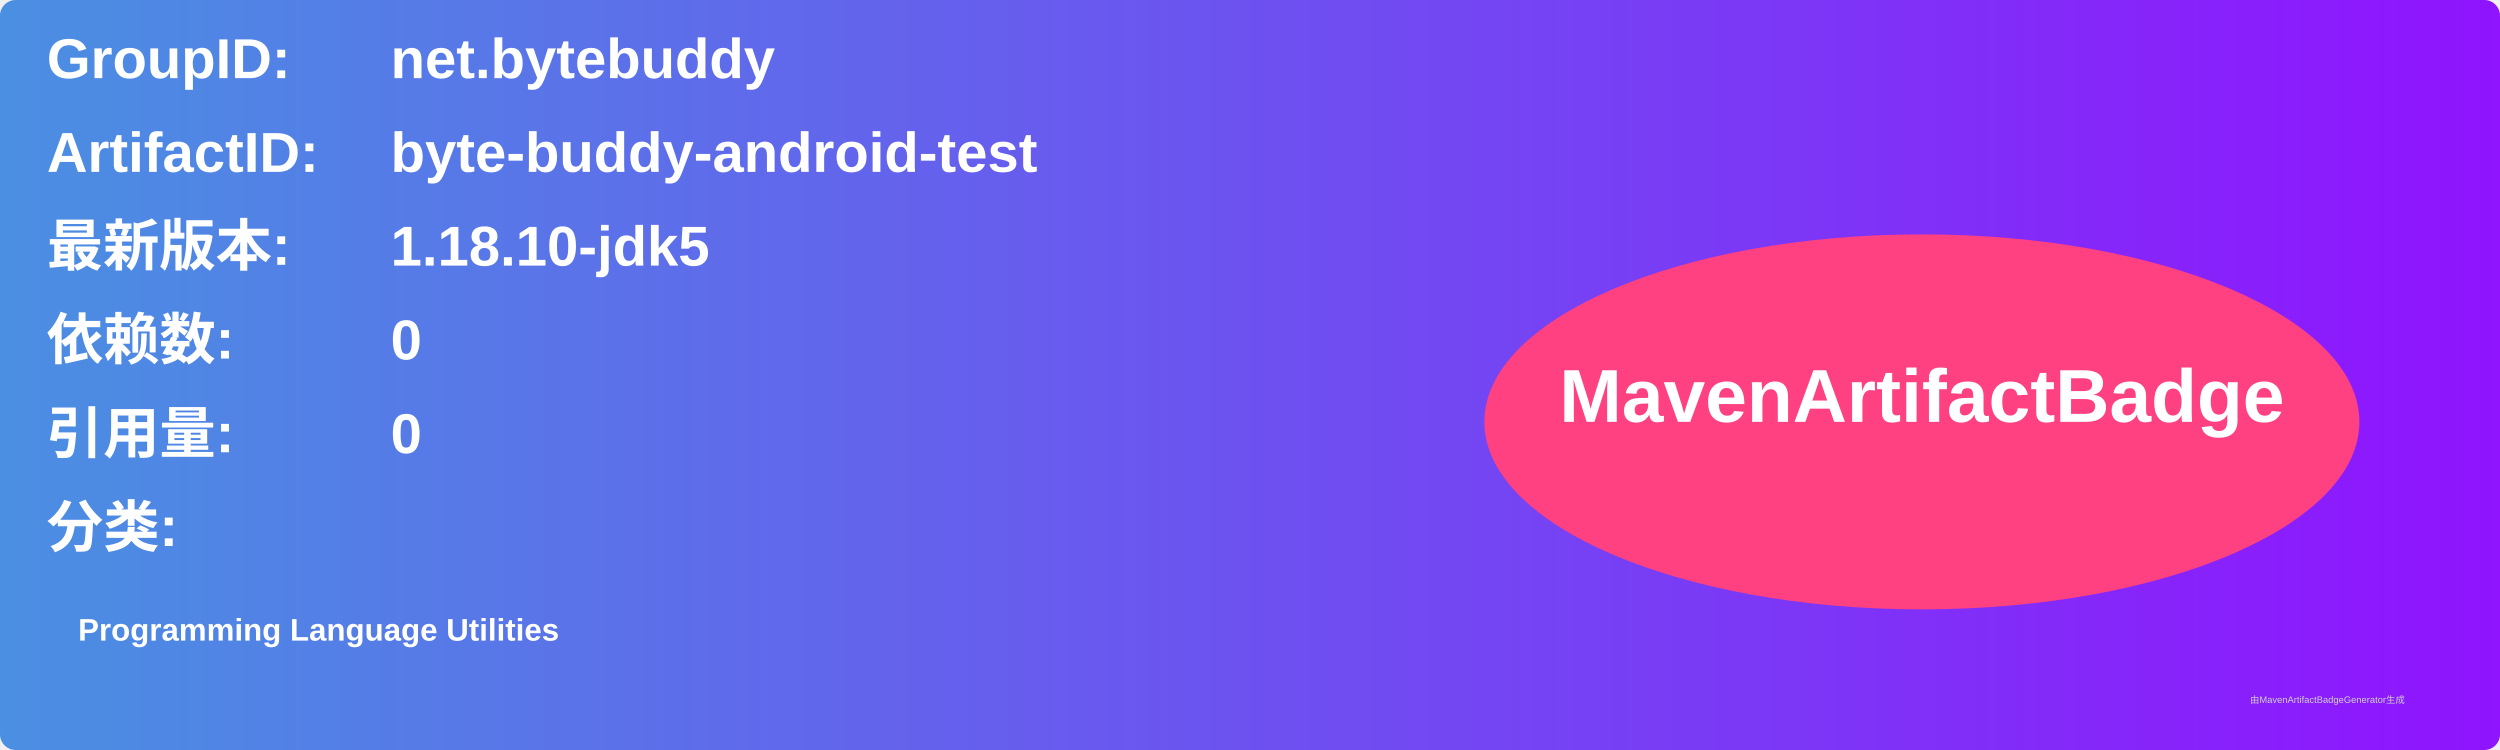
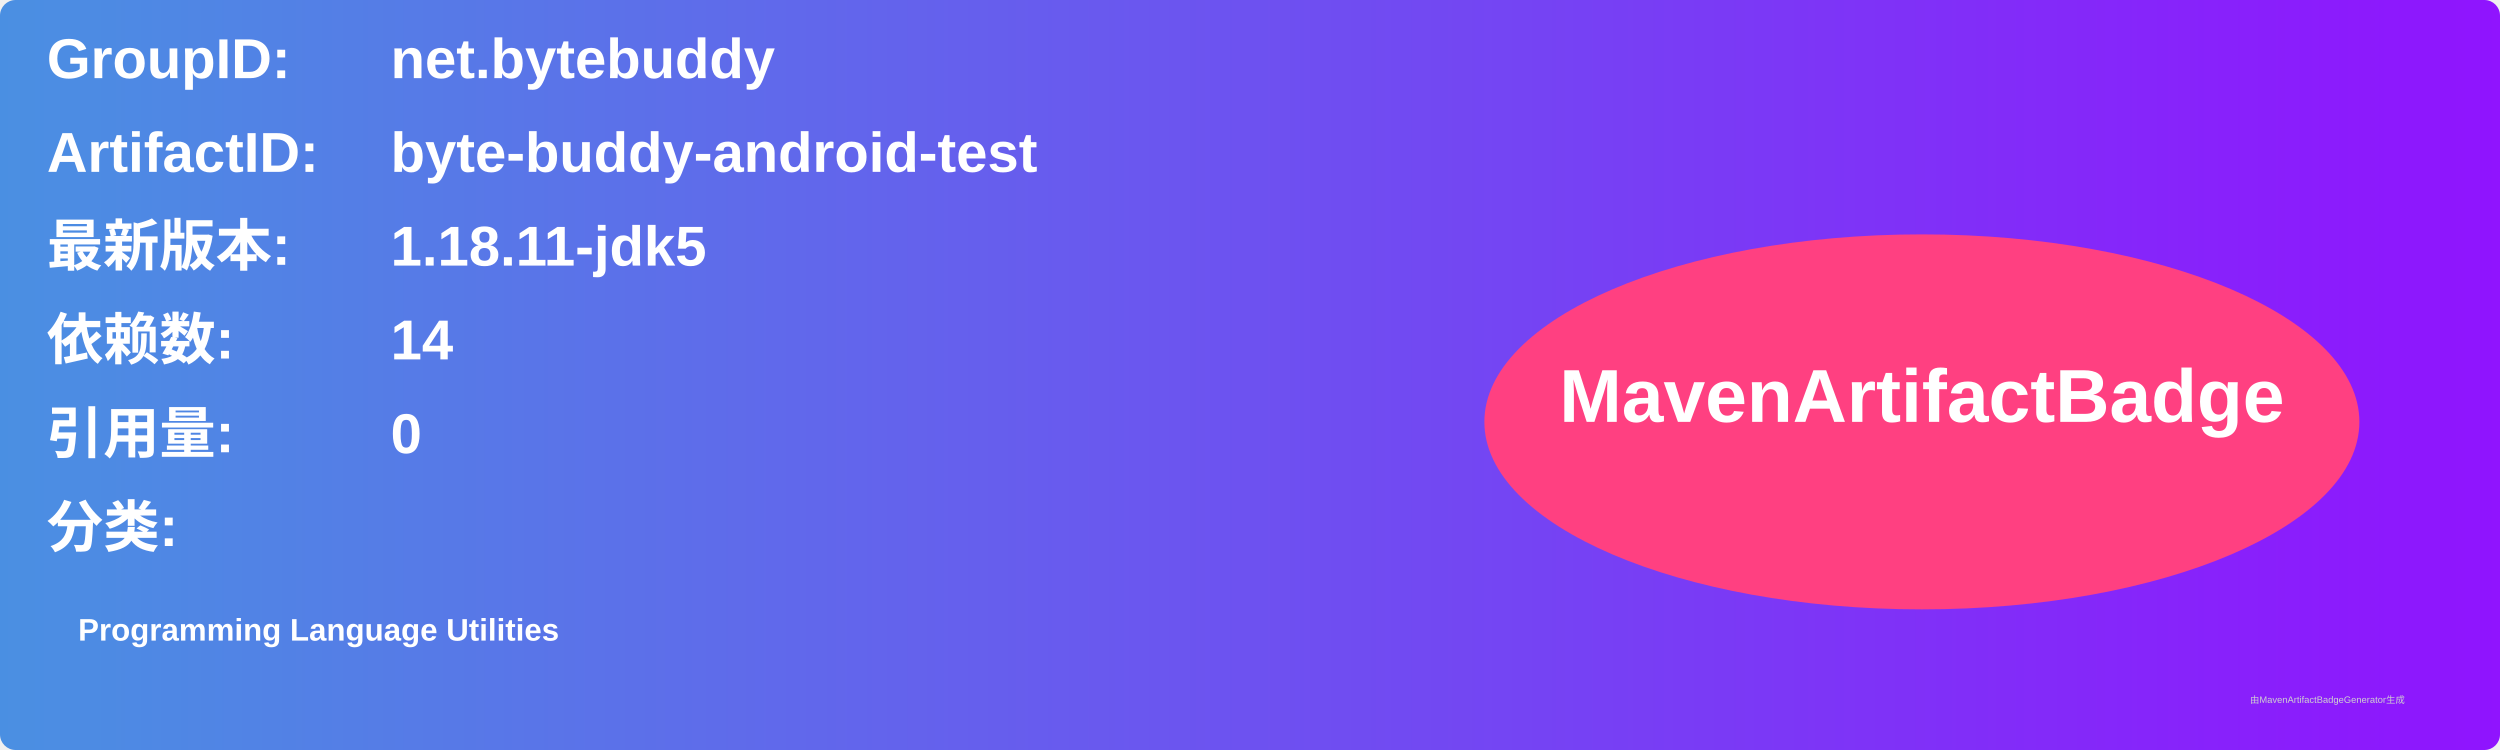
<svg xmlns="http://www.w3.org/2000/svg" width="800" height="240" viewBox="0 0 800 240">
  <linearGradient id="grad" x1="0%" y1="0%" x2="100%" y2="0%">
    <stop offset="0%" stop-color="#4a90e2" />
    <stop offset="100%" stop-color="#9013fe" />
  </linearGradient>
  <rect width="100%" height="100%" rx="5" ry="5" fill="url(#grad)" />
  <g transform="translate(15, 15)">
    <text x="0" y="10" font-family="Arial" font-size="18" fill="white" font-weight="bold" width="260">GroupID:</text>
    <text x="110" y="10" font-family="Arial" font-size="18" fill="white" font-weight="bold" width="460">net.bytebuddy</text>
    <text x="0" y="40" font-family="Arial" font-size="18" fill="white" font-weight="bold" width="260">ArtifactID:</text>
    <text x="110" y="40" font-family="Arial" font-size="18" fill="white" font-weight="bold" width="460">byte-buddy-android-test</text>
    <text x="0" y="70" font-family="Arial" font-size="18" fill="white" font-weight="bold">最新版本:</text>
    <text x="110" y="70" font-family="Arial" font-size="18" fill="white" font-weight="bold">
-       <tspan font-weight="bold">1.18.10-jdk5</tspan>
+       <tspan font-weight="bold">1.18.11-jdk5</tspan>
    </text>
    <text x="0" y="100" font-family="Arial" font-size="18" fill="white" font-weight="bold">依赖数: </text>
    <text x="110" y="100" font-family="Arial" font-size="18" fill="white">
-       <tspan font-weight="bold">0</tspan>
+       <tspan font-weight="bold">14</tspan>
    </text>
    <text x="0" y="130" font-family="Arial" font-size="18" fill="white" font-weight="bold">引用量: </text>
    <text x="110" y="130" font-family="Arial" font-size="18" fill="white">
      <tspan font-weight="bold">0</tspan>
    </text>
    <text x="0" y="160" font-family="Arial" font-size="18" fill="white" font-weight="bold">分类:</text>
    <text x="10" y="190" font-family="Arial" font-size="10" fill="white">
      <tspan font-weight="bold">Programming Language Utilities</tspan>
    </text>
    <ellipse cx="600" cy="120" rx="140" ry="60" fill="#ff4081" />
    <text x="600" y="120" text-anchor="middle" font-family="Arial" font-size="24" fill="white" font-weight="bold">MavenArtifactBadge</text>
  </g>
  <text x="720" y="225" font-family="Arial" font-size="3" fill="#d0d0d0">由MavenArtifactBadgeGenerator生成</text>
</svg>
